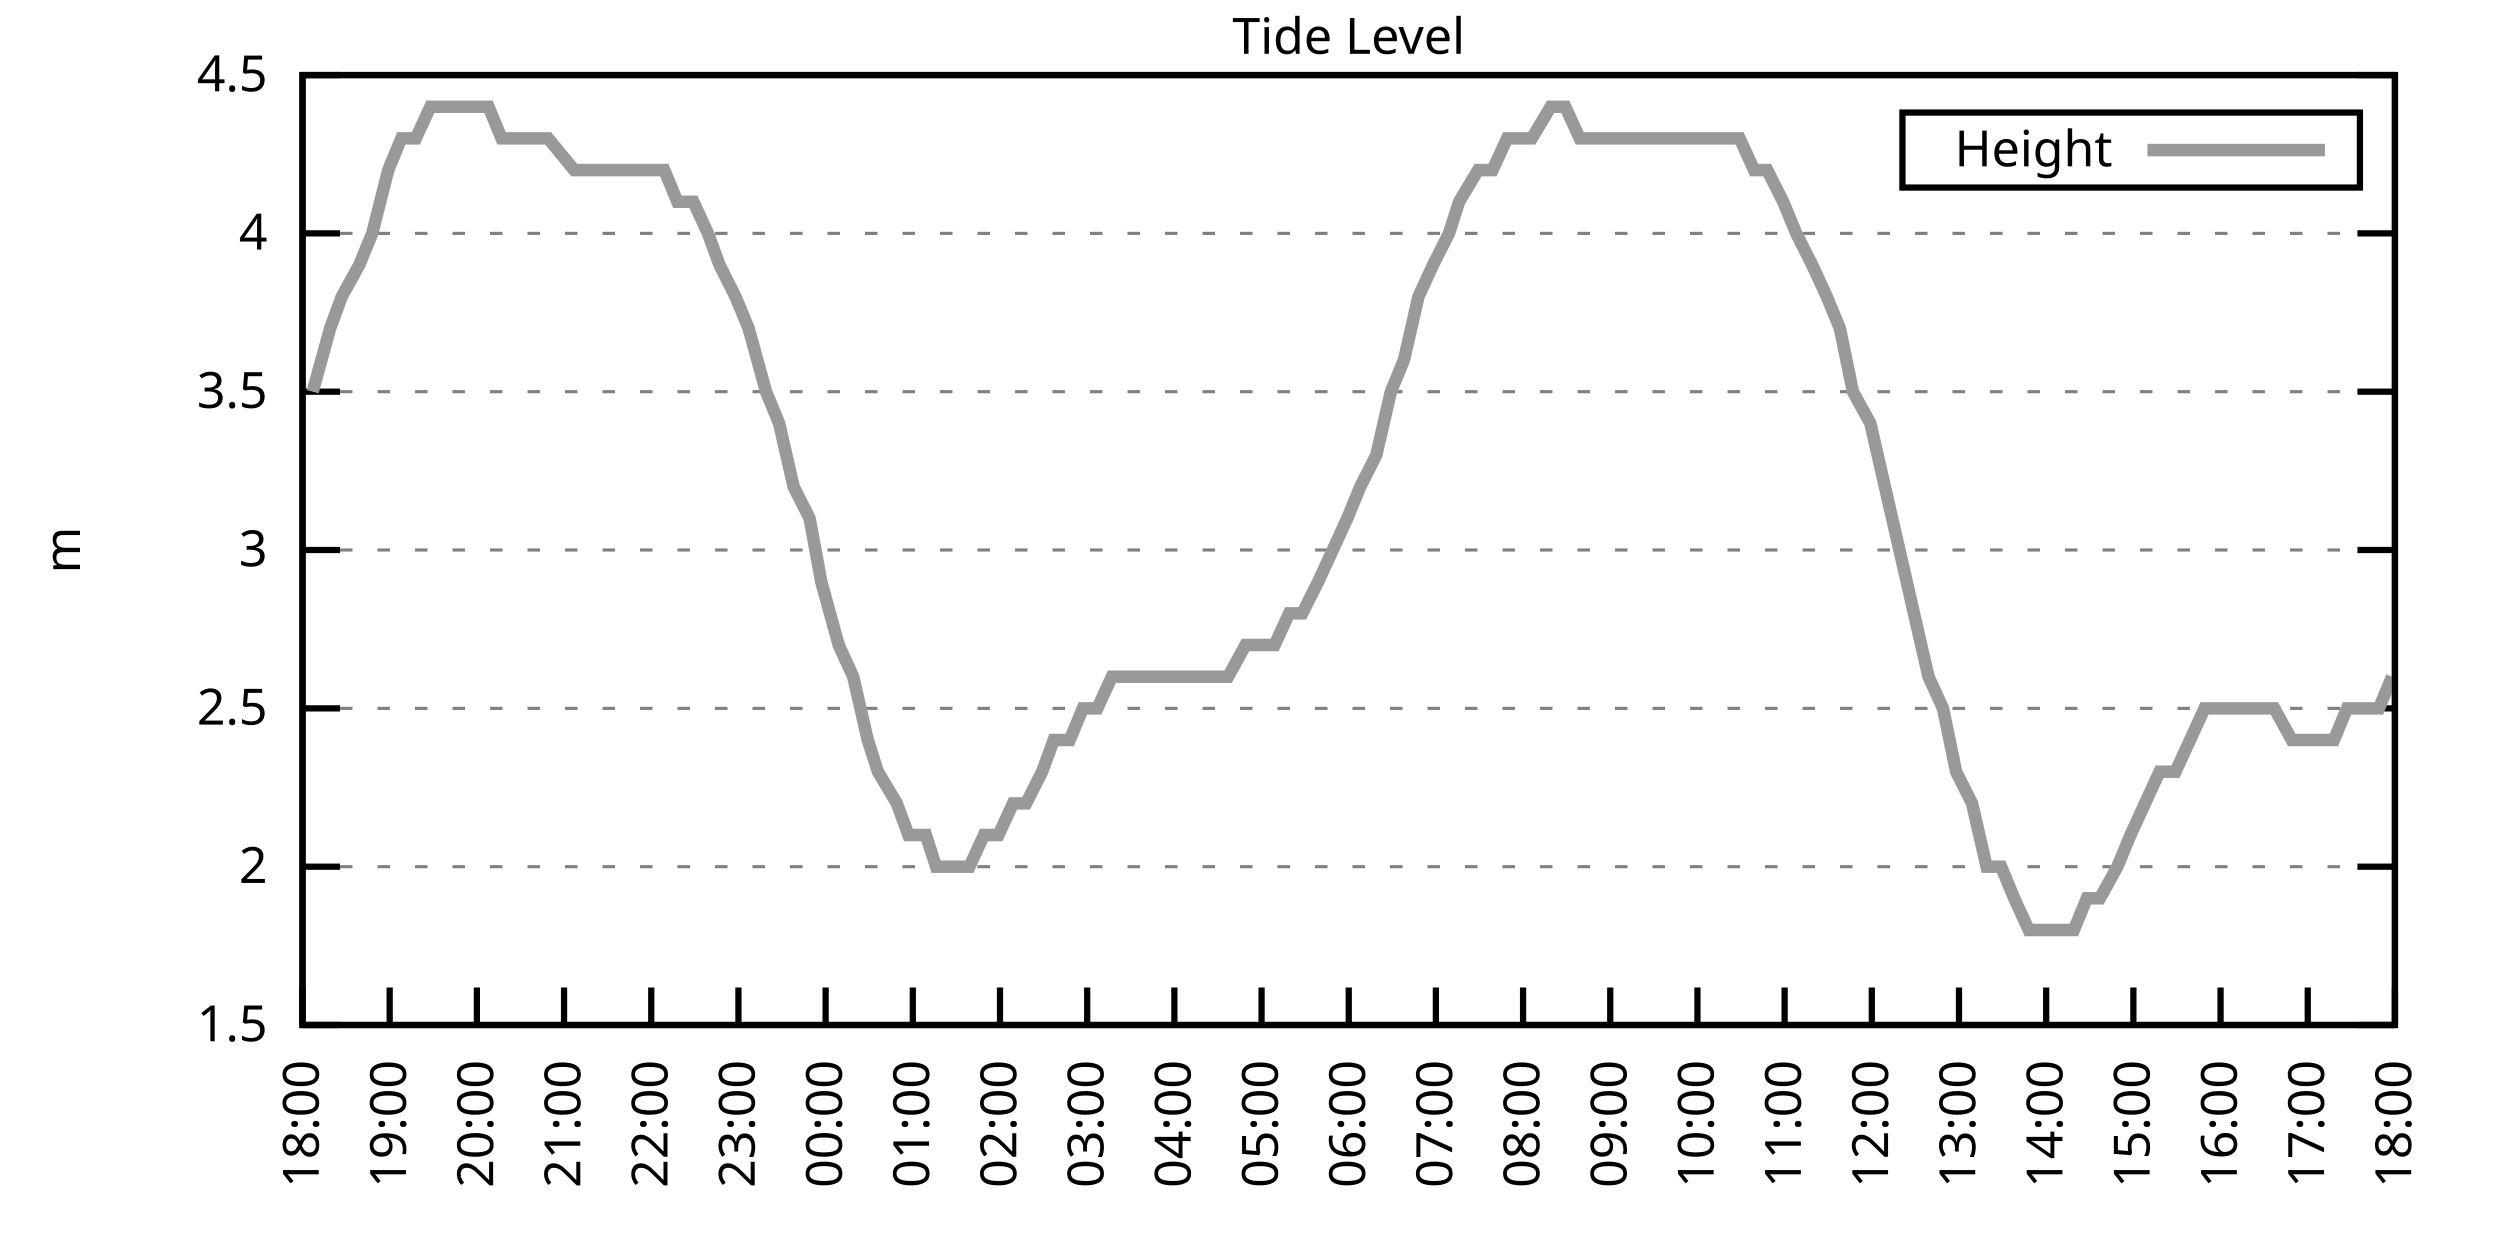
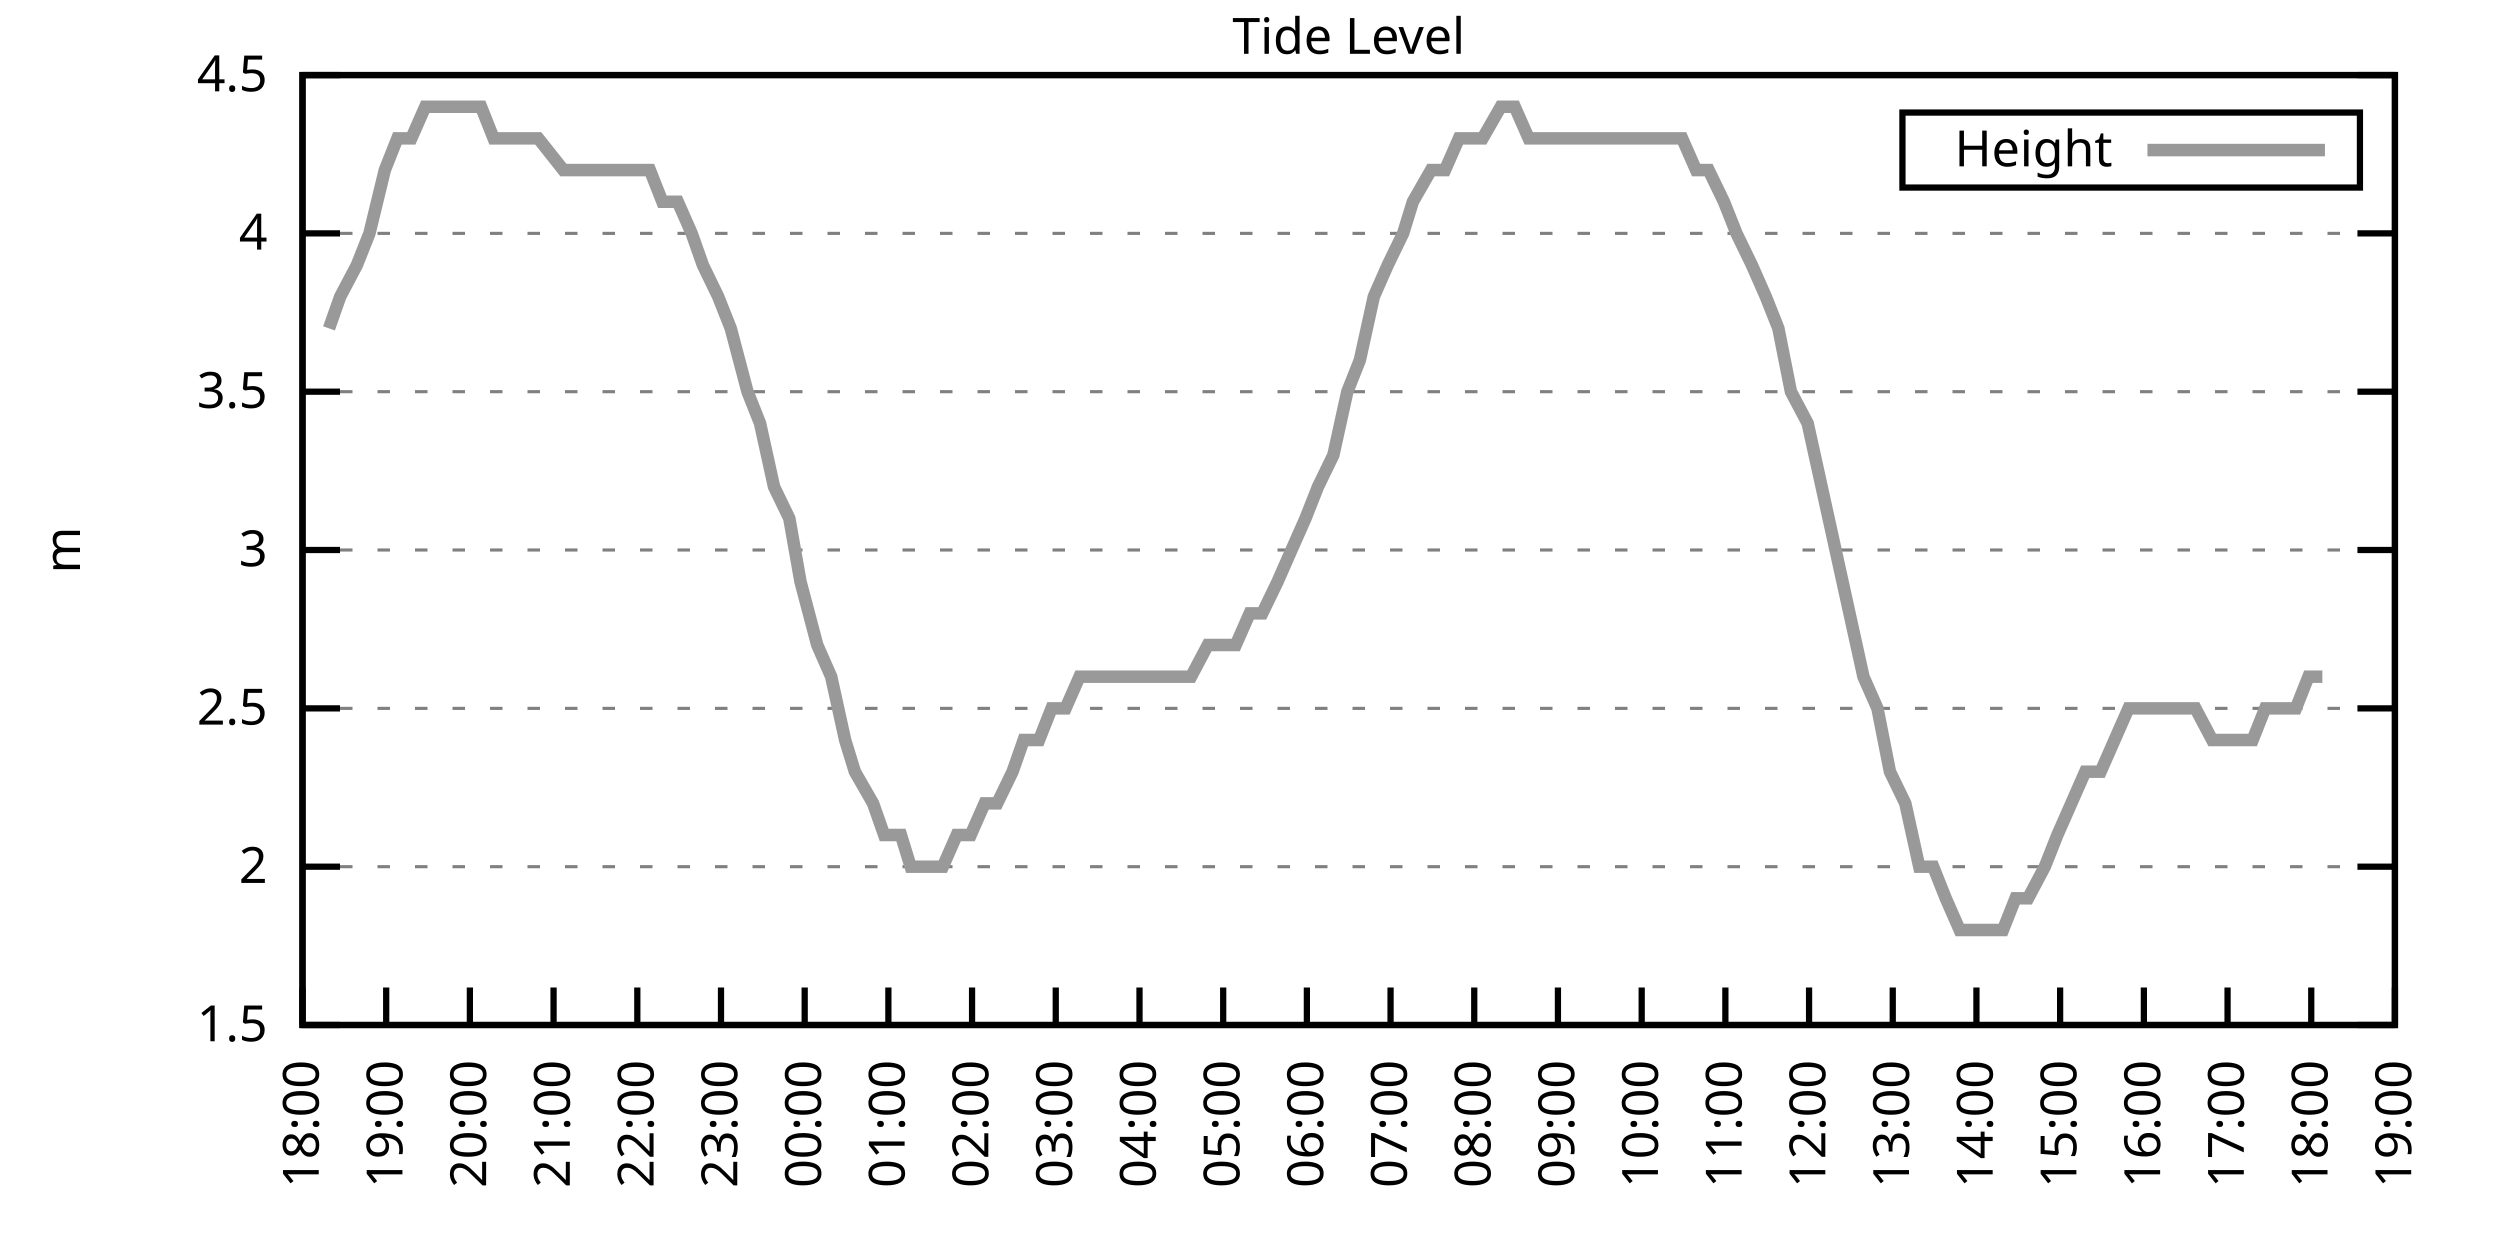
<svg xmlns="http://www.w3.org/2000/svg" xmlns:xlink="http://www.w3.org/1999/xlink" width="400" height="200" viewBox="0 0 400 200">
  <g id="gnuplot_canvas">
    <rect x="0" y="0" width="400" height="200" fill="none" />
    <defs>
      <circle id="gpDot" r="0.5" stroke-width="0.5" stroke="currentColor" />
      <path id="gpPt0" stroke-width="0.333" stroke="currentColor" d="M-1,0 h2 M0,-1 v2" />
      <path id="gpPt1" stroke-width="0.333" stroke="currentColor" d="M-1,-1 L1,1 M1,-1 L-1,1" />
      <path id="gpPt2" stroke-width="0.333" stroke="currentColor" d="M-1,0 L1,0 M0,-1 L0,1 M-1,-1 L1,1 M-1,1 L1,-1" />
      <rect id="gpPt3" stroke-width="0.333" stroke="currentColor" x="-1" y="-1" width="2" height="2" />
      <rect id="gpPt4" stroke-width="0.333" stroke="currentColor" fill="currentColor" x="-1" y="-1" width="2" height="2" />
      <circle id="gpPt5" stroke-width="0.333" stroke="currentColor" cx="0" cy="0" r="1" />
      <use xlink:href="#gpPt5" id="gpPt6" fill="currentColor" stroke="none" />
      <path id="gpPt7" stroke-width="0.333" stroke="currentColor" d="M0,-1.33 L-1.33,0.67 L1.33,0.67 z" />
      <use xlink:href="#gpPt7" id="gpPt8" fill="currentColor" stroke="none" />
      <use xlink:href="#gpPt7" id="gpPt9" stroke="currentColor" transform="rotate(180)" />
      <use xlink:href="#gpPt9" id="gpPt10" fill="currentColor" stroke="none" />
      <use xlink:href="#gpPt3" id="gpPt11" stroke="currentColor" transform="rotate(45)" />
      <use xlink:href="#gpPt11" id="gpPt12" fill="currentColor" stroke="none" />
      <path id="gpPt13" stroke-width="0.333" stroke="currentColor" d="M0,1.330 L1.265,0.411 L0.782,-1.067 L-0.782,-1.076 L-1.265,0.411 z" />
      <use xlink:href="#gpPt13" id="gpPt14" fill="currentColor" stroke="none" />
      <filter id="textbox" filterUnits="objectBoundingBox" x="0" y="0" height="1" width="1">
        <feFlood flood-color="white" flood-opacity="1" result="bgnd" />
        <feComposite in="SourceGraphic" in2="bgnd" operator="atop" />
      </filter>
      <filter id="greybox" filterUnits="objectBoundingBox" x="0" y="0" height="1" width="1">
        <feFlood flood-color="lightgrey" flood-opacity="1" result="grey" />
        <feComposite in="SourceGraphic" in2="grey" operator="atop" />
      </filter>
    </defs>
    <g fill="none" color="white" stroke="currentColor" stroke-width="1.00" stroke-linecap="butt" stroke-linejoin="miter">
</g>
    <g fill="none" color="black" stroke="currentColor" stroke-width="1.00" stroke-linecap="butt" stroke-linejoin="miter">
      <g stroke="none" shape-rendering="crispEdges">
        <polygon fill="rgb(255, 255, 255)" points="48.40,164.00 383.18,164.00 383.18,12.02 48.40,12.02 " />
      </g>
    </g>
    <g fill="none" color="black" stroke="currentColor" stroke-width="1.00" stroke-linecap="butt" stroke-linejoin="miter">
</g>
    <g fill="none" color="black" stroke="black" stroke-width="0.50" stroke-linecap="butt" stroke-linejoin="miter">
</g>
    <g fill="none" color="gray" stroke="currentColor" stroke-width="0.50" stroke-linecap="butt" stroke-linejoin="miter">
      <path stroke="gray" stroke-dasharray="2,4" class="gridline" d="M48.40,164.00 L383.19,164.00  " />
    </g>
    <g fill="none" color="gray" stroke="gray" stroke-width="1.00" stroke-linecap="butt" stroke-linejoin="miter">
</g>
    <g fill="none" color="black" stroke="currentColor" stroke-width="1.00" stroke-linecap="butt" stroke-linejoin="miter">
      <path stroke="black" d="M48.40,164.00 L54.40,164.00 M383.19,164.00 L377.19,164.00  " />
      <g transform="translate(42.80,166.60)" stroke="none" fill="black" font-family="Sans" font-size="8.00" text-anchor="end">
        <text>
          <tspan font-family="Sans"> 1.5</tspan>
        </text>
      </g>
    </g>
    <g fill="none" color="black" stroke="currentColor" stroke-width="1.00" stroke-linecap="butt" stroke-linejoin="miter">
</g>
    <g fill="none" color="black" stroke="black" stroke-width="0.50" stroke-linecap="butt" stroke-linejoin="miter">
</g>
    <g fill="none" color="gray" stroke="currentColor" stroke-width="0.50" stroke-linecap="butt" stroke-linejoin="miter">
      <path stroke="gray" stroke-dasharray="2,4" class="gridline" d="M48.40,138.67 L383.19,138.67  " />
    </g>
    <g fill="none" color="gray" stroke="gray" stroke-width="1.00" stroke-linecap="butt" stroke-linejoin="miter">
</g>
    <g fill="none" color="black" stroke="currentColor" stroke-width="1.00" stroke-linecap="butt" stroke-linejoin="miter">
      <path stroke="black" d="M48.40,138.67 L54.40,138.67 M383.19,138.67 L377.19,138.67  " />
      <g transform="translate(42.80,141.27)" stroke="none" fill="black" font-family="Sans" font-size="8.00" text-anchor="end">
        <text>
          <tspan font-family="Sans"> 2</tspan>
        </text>
      </g>
    </g>
    <g fill="none" color="black" stroke="currentColor" stroke-width="1.00" stroke-linecap="butt" stroke-linejoin="miter">
</g>
    <g fill="none" color="black" stroke="black" stroke-width="0.50" stroke-linecap="butt" stroke-linejoin="miter">
</g>
    <g fill="none" color="gray" stroke="currentColor" stroke-width="0.50" stroke-linecap="butt" stroke-linejoin="miter">
      <path stroke="gray" stroke-dasharray="2,4" class="gridline" d="M48.40,113.34 L383.19,113.34  " />
    </g>
    <g fill="none" color="gray" stroke="gray" stroke-width="1.00" stroke-linecap="butt" stroke-linejoin="miter">
</g>
    <g fill="none" color="black" stroke="currentColor" stroke-width="1.00" stroke-linecap="butt" stroke-linejoin="miter">
      <path stroke="black" d="M48.40,113.34 L54.40,113.34 M383.19,113.34 L377.19,113.34  " />
      <g transform="translate(42.80,115.94)" stroke="none" fill="black" font-family="Sans" font-size="8.00" text-anchor="end">
        <text>
          <tspan font-family="Sans"> 2.5</tspan>
        </text>
      </g>
    </g>
    <g fill="none" color="black" stroke="currentColor" stroke-width="1.00" stroke-linecap="butt" stroke-linejoin="miter">
</g>
    <g fill="none" color="black" stroke="black" stroke-width="0.50" stroke-linecap="butt" stroke-linejoin="miter">
</g>
    <g fill="none" color="gray" stroke="currentColor" stroke-width="0.50" stroke-linecap="butt" stroke-linejoin="miter">
      <path stroke="gray" stroke-dasharray="2,4" class="gridline" d="M48.40,88.00 L383.19,88.00  " />
    </g>
    <g fill="none" color="gray" stroke="gray" stroke-width="1.00" stroke-linecap="butt" stroke-linejoin="miter">
</g>
    <g fill="none" color="black" stroke="currentColor" stroke-width="1.00" stroke-linecap="butt" stroke-linejoin="miter">
      <path stroke="black" d="M48.40,88.00 L54.40,88.00 M383.19,88.00 L377.19,88.00  " />
      <g transform="translate(42.80,90.60)" stroke="none" fill="black" font-family="Sans" font-size="8.00" text-anchor="end">
        <text>
          <tspan font-family="Sans"> 3</tspan>
        </text>
      </g>
    </g>
    <g fill="none" color="black" stroke="currentColor" stroke-width="1.00" stroke-linecap="butt" stroke-linejoin="miter">
</g>
    <g fill="none" color="black" stroke="black" stroke-width="0.50" stroke-linecap="butt" stroke-linejoin="miter">
</g>
    <g fill="none" color="gray" stroke="currentColor" stroke-width="0.50" stroke-linecap="butt" stroke-linejoin="miter">
      <path stroke="gray" stroke-dasharray="2,4" class="gridline" d="M48.40,62.67 L383.19,62.67  " />
    </g>
    <g fill="none" color="gray" stroke="gray" stroke-width="1.00" stroke-linecap="butt" stroke-linejoin="miter">
</g>
    <g fill="none" color="black" stroke="currentColor" stroke-width="1.00" stroke-linecap="butt" stroke-linejoin="miter">
      <path stroke="black" d="M48.40,62.67 L54.40,62.67 M383.19,62.67 L377.19,62.67  " />
      <g transform="translate(42.80,65.27)" stroke="none" fill="black" font-family="Sans" font-size="8.00" text-anchor="end">
        <text>
          <tspan font-family="Sans"> 3.5</tspan>
        </text>
      </g>
    </g>
    <g fill="none" color="black" stroke="currentColor" stroke-width="1.00" stroke-linecap="butt" stroke-linejoin="miter">
</g>
    <g fill="none" color="black" stroke="black" stroke-width="0.50" stroke-linecap="butt" stroke-linejoin="miter">
</g>
    <g fill="none" color="gray" stroke="currentColor" stroke-width="0.50" stroke-linecap="butt" stroke-linejoin="miter">
      <path stroke="gray" stroke-dasharray="2,4" class="gridline" d="M48.40,37.34 L383.19,37.34  " />
    </g>
    <g fill="none" color="gray" stroke="gray" stroke-width="1.00" stroke-linecap="butt" stroke-linejoin="miter">
</g>
    <g fill="none" color="black" stroke="currentColor" stroke-width="1.00" stroke-linecap="butt" stroke-linejoin="miter">
      <path stroke="black" d="M48.40,37.34 L54.40,37.34 M383.19,37.34 L377.19,37.34  " />
      <g transform="translate(42.80,39.94)" stroke="none" fill="black" font-family="Sans" font-size="8.00" text-anchor="end">
        <text>
          <tspan font-family="Sans"> 4</tspan>
        </text>
      </g>
    </g>
    <g fill="none" color="black" stroke="currentColor" stroke-width="1.00" stroke-linecap="butt" stroke-linejoin="miter">
</g>
    <g fill="none" color="black" stroke="black" stroke-width="0.50" stroke-linecap="butt" stroke-linejoin="miter">
</g>
    <g fill="none" color="gray" stroke="currentColor" stroke-width="0.50" stroke-linecap="butt" stroke-linejoin="miter">
      <path stroke="gray" stroke-dasharray="2,4" class="gridline" d="M48.40,12.01 L383.19,12.01  " />
    </g>
    <g fill="none" color="gray" stroke="gray" stroke-width="1.00" stroke-linecap="butt" stroke-linejoin="miter">
</g>
    <g fill="none" color="black" stroke="currentColor" stroke-width="1.00" stroke-linecap="butt" stroke-linejoin="miter">
      <path stroke="black" d="M48.40,12.01 L54.40,12.01 M383.19,12.01 L377.19,12.01  " />
      <g transform="translate(42.80,14.61)" stroke="none" fill="black" font-family="Sans" font-size="8.00" text-anchor="end">
        <text>
          <tspan font-family="Sans"> 4.5</tspan>
        </text>
      </g>
    </g>
    <g fill="none" color="black" stroke="currentColor" stroke-width="1.00" stroke-linecap="butt" stroke-linejoin="miter">
      <path stroke="black" d="M48.40,164.00 L48.40,158.00  " />
      <g transform="translate(51.00,169.60) rotate(270.00)" stroke="none" fill="black" font-family="Sans" font-size="8.00" text-anchor="end">
        <text>
          <tspan font-family="Sans">18:00</tspan>
        </text>
      </g>
    </g>
    <g fill="none" color="black" stroke="currentColor" stroke-width="1.00" stroke-linecap="butt" stroke-linejoin="miter">
-       <path stroke="black" d="M62.35,164.00 L62.35,158.00  " />
-       <g transform="translate(64.95,169.60) rotate(270.00)" stroke="none" fill="black" font-family="Sans" font-size="8.00" text-anchor="end">
+       <path stroke="black" d="M61.79,164.00 L61.79,158.00  " />
+       <g transform="translate(64.39,169.60) rotate(270.00)" stroke="none" fill="black" font-family="Sans" font-size="8.00" text-anchor="end">
        <text>
          <tspan font-family="Sans">19:00</tspan>
        </text>
      </g>
    </g>
    <g fill="none" color="black" stroke="currentColor" stroke-width="1.00" stroke-linecap="butt" stroke-linejoin="miter">
-       <path stroke="black" d="M76.30,164.00 L76.30,158.00  " />
-       <g transform="translate(78.90,169.60) rotate(270.00)" stroke="none" fill="black" font-family="Sans" font-size="8.00" text-anchor="end">
+       <path stroke="black" d="M75.18,164.00 L75.18,158.00  " />
+       <g transform="translate(77.78,169.60) rotate(270.00)" stroke="none" fill="black" font-family="Sans" font-size="8.00" text-anchor="end">
        <text>
          <tspan font-family="Sans">20:00</tspan>
        </text>
      </g>
    </g>
    <g fill="none" color="black" stroke="currentColor" stroke-width="1.00" stroke-linecap="butt" stroke-linejoin="miter">
-       <path stroke="black" d="M90.25,164.00 L90.25,158.00  " />
-       <g transform="translate(92.85,169.60) rotate(270.00)" stroke="none" fill="black" font-family="Sans" font-size="8.00" text-anchor="end">
+       <path stroke="black" d="M88.57,164.00 L88.57,158.00  " />
+       <g transform="translate(91.17,169.60) rotate(270.00)" stroke="none" fill="black" font-family="Sans" font-size="8.00" text-anchor="end">
        <text>
          <tspan font-family="Sans">21:00</tspan>
        </text>
      </g>
    </g>
    <g fill="none" color="black" stroke="currentColor" stroke-width="1.00" stroke-linecap="butt" stroke-linejoin="miter">
-       <path stroke="black" d="M104.20,164.00 L104.20,158.00  " />
-       <g transform="translate(106.80,169.60) rotate(270.00)" stroke="none" fill="black" font-family="Sans" font-size="8.00" text-anchor="end">
+       <path stroke="black" d="M101.97,164.00 L101.97,158.00  " />
+       <g transform="translate(104.57,169.60) rotate(270.00)" stroke="none" fill="black" font-family="Sans" font-size="8.00" text-anchor="end">
        <text>
          <tspan font-family="Sans">22:00</tspan>
        </text>
      </g>
    </g>
    <g fill="none" color="black" stroke="currentColor" stroke-width="1.00" stroke-linecap="butt" stroke-linejoin="miter">
-       <path stroke="black" d="M118.15,164.00 L118.15,158.00  " />
-       <g transform="translate(120.75,169.60) rotate(270.00)" stroke="none" fill="black" font-family="Sans" font-size="8.00" text-anchor="end">
+       <path stroke="black" d="M115.36,164.00 L115.36,158.00  " />
+       <g transform="translate(117.96,169.60) rotate(270.00)" stroke="none" fill="black" font-family="Sans" font-size="8.00" text-anchor="end">
        <text>
          <tspan font-family="Sans">23:00</tspan>
        </text>
      </g>
    </g>
    <g fill="none" color="black" stroke="currentColor" stroke-width="1.00" stroke-linecap="butt" stroke-linejoin="miter">
-       <path stroke="black" d="M132.10,164.00 L132.10,158.00  " />
-       <g transform="translate(134.70,169.60) rotate(270.00)" stroke="none" fill="black" font-family="Sans" font-size="8.00" text-anchor="end">
+       <path stroke="black" d="M128.75,164.00 L128.75,158.00  " />
+       <g transform="translate(131.35,169.60) rotate(270.00)" stroke="none" fill="black" font-family="Sans" font-size="8.00" text-anchor="end">
        <text>
          <tspan font-family="Sans">00:00</tspan>
        </text>
      </g>
    </g>
    <g fill="none" color="black" stroke="currentColor" stroke-width="1.00" stroke-linecap="butt" stroke-linejoin="miter">
-       <path stroke="black" d="M146.05,164.00 L146.05,158.00  " />
-       <g transform="translate(148.65,169.60) rotate(270.00)" stroke="none" fill="black" font-family="Sans" font-size="8.00" text-anchor="end">
+       <path stroke="black" d="M142.14,164.00 L142.14,158.00  " />
+       <g transform="translate(144.74,169.60) rotate(270.00)" stroke="none" fill="black" font-family="Sans" font-size="8.00" text-anchor="end">
        <text>
          <tspan font-family="Sans">01:00</tspan>
        </text>
      </g>
    </g>
    <g fill="none" color="black" stroke="currentColor" stroke-width="1.00" stroke-linecap="butt" stroke-linejoin="miter">
-       <path stroke="black" d="M160.00,164.00 L160.00,158.00  " />
-       <g transform="translate(162.60,169.60) rotate(270.00)" stroke="none" fill="black" font-family="Sans" font-size="8.00" text-anchor="end">
+       <path stroke="black" d="M155.53,164.00 L155.53,158.00  " />
+       <g transform="translate(158.13,169.60) rotate(270.00)" stroke="none" fill="black" font-family="Sans" font-size="8.00" text-anchor="end">
        <text>
          <tspan font-family="Sans">02:00</tspan>
        </text>
      </g>
    </g>
    <g fill="none" color="black" stroke="currentColor" stroke-width="1.00" stroke-linecap="butt" stroke-linejoin="miter">
-       <path stroke="black" d="M173.95,164.00 L173.95,158.00  " />
-       <g transform="translate(176.55,169.60) rotate(270.00)" stroke="none" fill="black" font-family="Sans" font-size="8.00" text-anchor="end">
+       <path stroke="black" d="M168.92,164.00 L168.92,158.00  " />
+       <g transform="translate(171.52,169.60) rotate(270.00)" stroke="none" fill="black" font-family="Sans" font-size="8.00" text-anchor="end">
        <text>
          <tspan font-family="Sans">03:00</tspan>
        </text>
      </g>
    </g>
    <g fill="none" color="black" stroke="currentColor" stroke-width="1.00" stroke-linecap="butt" stroke-linejoin="miter">
-       <path stroke="black" d="M187.90,164.00 L187.90,158.00  " />
-       <g transform="translate(190.50,169.60) rotate(270.00)" stroke="none" fill="black" font-family="Sans" font-size="8.00" text-anchor="end">
+       <path stroke="black" d="M182.32,164.00 L182.32,158.00  " />
+       <g transform="translate(184.92,169.60) rotate(270.00)" stroke="none" fill="black" font-family="Sans" font-size="8.00" text-anchor="end">
        <text>
          <tspan font-family="Sans">04:00</tspan>
        </text>
      </g>
    </g>
    <g fill="none" color="black" stroke="currentColor" stroke-width="1.00" stroke-linecap="butt" stroke-linejoin="miter">
-       <path stroke="black" d="M201.85,164.00 L201.85,158.00  " />
-       <g transform="translate(204.45,169.60) rotate(270.00)" stroke="none" fill="black" font-family="Sans" font-size="8.00" text-anchor="end">
+       <path stroke="black" d="M195.71,164.00 L195.71,158.00  " />
+       <g transform="translate(198.31,169.60) rotate(270.00)" stroke="none" fill="black" font-family="Sans" font-size="8.00" text-anchor="end">
        <text>
          <tspan font-family="Sans">05:00</tspan>
        </text>
      </g>
    </g>
    <g fill="none" color="black" stroke="currentColor" stroke-width="1.00" stroke-linecap="butt" stroke-linejoin="miter">
-       <path stroke="black" d="M215.80,164.00 L215.80,158.00  " />
-       <g transform="translate(218.40,169.60) rotate(270.00)" stroke="none" fill="black" font-family="Sans" font-size="8.00" text-anchor="end">
+       <path stroke="black" d="M209.10,164.00 L209.10,158.00  " />
+       <g transform="translate(211.70,169.60) rotate(270.00)" stroke="none" fill="black" font-family="Sans" font-size="8.00" text-anchor="end">
        <text>
          <tspan font-family="Sans">06:00</tspan>
        </text>
      </g>
    </g>
    <g fill="none" color="black" stroke="currentColor" stroke-width="1.00" stroke-linecap="butt" stroke-linejoin="miter">
-       <path stroke="black" d="M229.74,164.00 L229.74,158.00  " />
-       <g transform="translate(232.34,169.60) rotate(270.00)" stroke="none" fill="black" font-family="Sans" font-size="8.00" text-anchor="end">
+       <path stroke="black" d="M222.49,164.00 L222.49,158.00  " />
+       <g transform="translate(225.09,169.60) rotate(270.00)" stroke="none" fill="black" font-family="Sans" font-size="8.00" text-anchor="end">
        <text>
          <tspan font-family="Sans">07:00</tspan>
        </text>
      </g>
    </g>
    <g fill="none" color="black" stroke="currentColor" stroke-width="1.00" stroke-linecap="butt" stroke-linejoin="miter">
-       <path stroke="black" d="M243.69,164.00 L243.69,158.00  " />
-       <g transform="translate(246.29,169.60) rotate(270.00)" stroke="none" fill="black" font-family="Sans" font-size="8.00" text-anchor="end">
+       <path stroke="black" d="M235.88,164.00 L235.88,158.00  " />
+       <g transform="translate(238.48,169.60) rotate(270.00)" stroke="none" fill="black" font-family="Sans" font-size="8.00" text-anchor="end">
        <text>
          <tspan font-family="Sans">08:00</tspan>
        </text>
      </g>
    </g>
    <g fill="none" color="black" stroke="currentColor" stroke-width="1.00" stroke-linecap="butt" stroke-linejoin="miter">
-       <path stroke="black" d="M257.64,164.00 L257.64,158.00  " />
-       <g transform="translate(260.24,169.60) rotate(270.00)" stroke="none" fill="black" font-family="Sans" font-size="8.00" text-anchor="end">
+       <path stroke="black" d="M249.27,164.00 L249.27,158.00  " />
+       <g transform="translate(251.87,169.60) rotate(270.00)" stroke="none" fill="black" font-family="Sans" font-size="8.00" text-anchor="end">
        <text>
          <tspan font-family="Sans">09:00</tspan>
        </text>
      </g>
    </g>
    <g fill="none" color="black" stroke="currentColor" stroke-width="1.00" stroke-linecap="butt" stroke-linejoin="miter">
-       <path stroke="black" d="M271.59,164.00 L271.59,158.00  " />
-       <g transform="translate(274.19,169.60) rotate(270.00)" stroke="none" fill="black" font-family="Sans" font-size="8.00" text-anchor="end">
+       <path stroke="black" d="M262.67,164.00 L262.67,158.00  " />
+       <g transform="translate(265.27,169.60) rotate(270.00)" stroke="none" fill="black" font-family="Sans" font-size="8.00" text-anchor="end">
        <text>
          <tspan font-family="Sans">10:00</tspan>
        </text>
      </g>
    </g>
    <g fill="none" color="black" stroke="currentColor" stroke-width="1.00" stroke-linecap="butt" stroke-linejoin="miter">
-       <path stroke="black" d="M285.54,164.00 L285.54,158.00  " />
-       <g transform="translate(288.14,169.60) rotate(270.00)" stroke="none" fill="black" font-family="Sans" font-size="8.00" text-anchor="end">
+       <path stroke="black" d="M276.06,164.00 L276.06,158.00  " />
+       <g transform="translate(278.66,169.60) rotate(270.00)" stroke="none" fill="black" font-family="Sans" font-size="8.00" text-anchor="end">
        <text>
          <tspan font-family="Sans">11:00</tspan>
        </text>
      </g>
    </g>
    <g fill="none" color="black" stroke="currentColor" stroke-width="1.00" stroke-linecap="butt" stroke-linejoin="miter">
-       <path stroke="black" d="M299.49,164.00 L299.49,158.00  " />
-       <g transform="translate(302.09,169.60) rotate(270.00)" stroke="none" fill="black" font-family="Sans" font-size="8.00" text-anchor="end">
+       <path stroke="black" d="M289.45,164.00 L289.45,158.00  " />
+       <g transform="translate(292.05,169.60) rotate(270.00)" stroke="none" fill="black" font-family="Sans" font-size="8.00" text-anchor="end">
        <text>
          <tspan font-family="Sans">12:00</tspan>
        </text>
      </g>
    </g>
    <g fill="none" color="black" stroke="currentColor" stroke-width="1.00" stroke-linecap="butt" stroke-linejoin="miter">
-       <path stroke="black" d="M313.44,164.00 L313.44,158.00  " />
-       <g transform="translate(316.04,169.60) rotate(270.00)" stroke="none" fill="black" font-family="Sans" font-size="8.00" text-anchor="end">
+       <path stroke="black" d="M302.84,164.00 L302.84,158.00  " />
+       <g transform="translate(305.44,169.60) rotate(270.00)" stroke="none" fill="black" font-family="Sans" font-size="8.00" text-anchor="end">
        <text>
          <tspan font-family="Sans">13:00</tspan>
        </text>
      </g>
    </g>
    <g fill="none" color="black" stroke="currentColor" stroke-width="1.00" stroke-linecap="butt" stroke-linejoin="miter">
-       <path stroke="black" d="M327.39,164.00 L327.39,158.00  " />
-       <g transform="translate(329.99,169.60) rotate(270.00)" stroke="none" fill="black" font-family="Sans" font-size="8.00" text-anchor="end">
+       <path stroke="black" d="M316.23,164.00 L316.23,158.00  " />
+       <g transform="translate(318.83,169.60) rotate(270.00)" stroke="none" fill="black" font-family="Sans" font-size="8.00" text-anchor="end">
        <text>
          <tspan font-family="Sans">14:00</tspan>
        </text>
      </g>
    </g>
    <g fill="none" color="black" stroke="currentColor" stroke-width="1.00" stroke-linecap="butt" stroke-linejoin="miter">
-       <path stroke="black" d="M341.34,164.00 L341.34,158.00  " />
-       <g transform="translate(343.94,169.60) rotate(270.00)" stroke="none" fill="black" font-family="Sans" font-size="8.00" text-anchor="end">
+       <path stroke="black" d="M329.62,164.00 L329.62,158.00  " />
+       <g transform="translate(332.22,169.60) rotate(270.00)" stroke="none" fill="black" font-family="Sans" font-size="8.00" text-anchor="end">
        <text>
          <tspan font-family="Sans">15:00</tspan>
        </text>
      </g>
    </g>
    <g fill="none" color="black" stroke="currentColor" stroke-width="1.00" stroke-linecap="butt" stroke-linejoin="miter">
-       <path stroke="black" d="M355.29,164.00 L355.29,158.00  " />
-       <g transform="translate(357.89,169.60) rotate(270.00)" stroke="none" fill="black" font-family="Sans" font-size="8.00" text-anchor="end">
+       <path stroke="black" d="M343.02,164.00 L343.02,158.00  " />
+       <g transform="translate(345.62,169.60) rotate(270.00)" stroke="none" fill="black" font-family="Sans" font-size="8.00" text-anchor="end">
        <text>
          <tspan font-family="Sans">16:00</tspan>
        </text>
      </g>
    </g>
    <g fill="none" color="black" stroke="currentColor" stroke-width="1.00" stroke-linecap="butt" stroke-linejoin="miter">
-       <path stroke="black" d="M369.24,164.00 L369.24,158.00  " />
-       <g transform="translate(371.84,169.60) rotate(270.00)" stroke="none" fill="black" font-family="Sans" font-size="8.00" text-anchor="end">
+       <path stroke="black" d="M356.41,164.00 L356.41,158.00  " />
+       <g transform="translate(359.01,169.60) rotate(270.00)" stroke="none" fill="black" font-family="Sans" font-size="8.00" text-anchor="end">
        <text>
          <tspan font-family="Sans">17:00</tspan>
+         </text>
+       </g>
+     </g>
+     <g fill="none" color="black" stroke="currentColor" stroke-width="1.00" stroke-linecap="butt" stroke-linejoin="miter">
+       <path stroke="black" d="M369.80,164.00 L369.80,158.00  " />
+       <g transform="translate(372.40,169.60) rotate(270.00)" stroke="none" fill="black" font-family="Sans" font-size="8.00" text-anchor="end">
+         <text>
+           <tspan font-family="Sans">18:00</tspan>
        </text>
      </g>
    </g>
    <g fill="none" color="black" stroke="currentColor" stroke-width="1.00" stroke-linecap="butt" stroke-linejoin="miter">
      <path stroke="black" d="M383.19,164.00 L383.19,158.00  " />
      <g transform="translate(385.79,169.60) rotate(270.00)" stroke="none" fill="black" font-family="Sans" font-size="8.00" text-anchor="end">
        <text>
-           <tspan font-family="Sans">18:00</tspan>
+           <tspan font-family="Sans">19:00</tspan>
        </text>
      </g>
    </g>
    <g fill="none" color="black" stroke="currentColor" stroke-width="1.00" stroke-linecap="butt" stroke-linejoin="miter">
</g>
    <g fill="none" color="black" stroke="currentColor" stroke-width="1.00" stroke-linecap="butt" stroke-linejoin="miter">
      <path stroke="black" d="M48.40,12.01 L48.40,164.00 L383.19,164.00 L383.19,12.01 L48.40,12.01 Z  " />
    </g>
    <g fill="none" color="black" stroke="currentColor" stroke-width="1.00" stroke-linecap="butt" stroke-linejoin="miter">
</g>
    <g fill="none" color="black" stroke="currentColor" stroke-width="1.00" stroke-linecap="butt" stroke-linejoin="miter">
      <path stroke="black" d="M304.39,30.01 L304.39,18.01 L377.59,18.01 L377.59,30.01 L304.39,30.01 Z  " />
    </g>
    <g id="Tide_level_plot_1">
      <g fill="none" color="white" stroke="black" stroke-width="2.00" stroke-linecap="butt" stroke-linejoin="miter">
</g>
      <g fill="none" color="black" stroke="currentColor" stroke-width="2.00" stroke-linecap="butt" stroke-linejoin="miter">
        <g transform="translate(337.99,26.61)" stroke="none" fill="black" font-family="Sans" font-size="8.00" text-anchor="end">
          <text>
            <tspan font-family="Sans">Height</tspan>
          </text>
        </g>
      </g>
      <g fill="none" color="black" stroke="currentColor" stroke-width="2.00" stroke-linecap="butt" stroke-linejoin="miter">
-         <path stroke="rgb(153, 153, 153)" d="M343.59,24.01 L371.99,24.01 M50.03,62.67 L52.82,52.54 L54.68,47.47 L57.47,42.41 L59.56,37.34 L62.12,27.21   L64.21,22.14 L66.53,22.14 L68.86,17.08 L70.95,17.08 L73.74,17.08 L75.60,17.08 L78.16,17.08 L80.25,22.14   L83.04,22.14 L87.69,22.14 L91.88,27.21 L94.67,27.21 L96.76,27.21 L98.85,27.21 L101.64,27.21 L103.97,27.21   L106.29,27.21 L108.38,32.28 L110.94,32.28 L113.27,37.34 L115.13,42.41 L117.68,47.47 L119.78,52.54 L122.57,62.67   L124.66,67.74 L126.98,77.87 L129.54,82.94 L131.40,93.07 L134.19,103.20 L136.51,108.27 L138.84,118.40 L140.47,123.47   L143.49,128.54 L145.35,133.60 L148.14,133.60 L149.77,138.67 L152.32,138.67 L155.11,138.67 L157.44,133.60 L159.76,133.60   L162.09,128.54 L164.18,128.54 L166.74,123.47 L168.60,118.40 L171.16,118.40 L173.25,113.34 L175.57,113.34 L177.90,108.27   L180.69,108.27 L183.01,108.27 L184.87,108.27 L187.66,108.27 L189.76,108.27 L192.08,108.27 L194.64,108.27 L196.50,108.27   L199.29,103.20 L203.94,103.20 L206.26,98.14 L208.36,98.14 L210.91,93.07 L213.24,88.00 L215.56,82.94 L217.65,77.87   L220.21,72.81 L222.54,62.67 L224.63,57.61 L226.95,47.47 L229.28,42.41 L231.84,37.34 L233.46,32.28 L236.49,27.21   L238.81,27.21 L241.14,22.14 L243.46,22.14 L245.09,22.14 L248.11,17.08 L250.44,17.08 L252.76,22.14 L255.09,22.14   L257.41,22.14 L259.74,22.14 L262.06,22.14 L264.15,22.14 L266.71,22.14 L269.04,22.14 L271.36,22.14 L273.45,22.14   L275.55,22.14 L278.34,22.14 L280.66,27.21 L282.75,27.21 L285.31,32.28 L287.40,37.34 L289.96,42.41 L292.29,47.47   L294.38,52.54 L296.47,62.67 L299.26,67.74 L301.58,77.87 L303.91,88.00 L306.23,98.14 L308.56,108.27 L310.88,113.34   L312.98,123.47 L315.53,128.54 L317.86,138.67 L320.18,138.67 L322.28,143.73 L324.60,148.80 L327.16,148.80 L329.25,148.80   L331.81,148.80 L333.90,143.73 L335.99,143.73 L338.78,138.67 L340.88,133.60 L343.20,128.54 L345.53,123.47 L348.08,123.47   L350.41,118.40 L352.73,113.34 L354.83,113.34 L357.38,113.34 L359.48,113.34 L361.80,113.34 L363.89,113.34 L366.68,118.40   L368.78,118.40 L371.10,118.40 L373.43,118.40 L375.52,113.34 L378.31,113.34 L380.63,113.34 L382.73,108.27  " />
+         <path stroke="rgb(153, 153, 153)" d="M343.59,24.01 L371.99,24.01 M52.64,52.54 L54.43,47.47 L57.10,42.41 L59.11,37.34 L61.57,27.21 L63.58,22.14   L65.81,22.14 L68.04,17.08 L70.05,17.08 L72.73,17.08 L74.51,17.08 L76.97,17.08 L78.98,22.14 L81.66,22.14   L86.12,22.14 L90.14,27.21 L92.82,27.21 L94.82,27.21 L96.83,27.21 L99.51,27.21 L101.74,27.21 L103.98,27.21   L105.98,32.28 L108.44,32.28 L110.67,37.34 L112.46,42.41 L114.91,47.47 L116.92,52.54 L119.60,62.67 L121.61,67.74   L123.84,77.87 L126.29,82.94 L128.08,93.07 L130.76,103.20 L132.99,108.27 L135.22,118.40 L136.78,123.47 L139.69,128.54   L141.47,133.60 L144.15,133.60 L145.71,138.67 L148.17,138.67 L150.85,138.67 L153.08,133.60 L155.31,133.60 L157.54,128.54   L159.55,128.54 L162.01,123.47 L163.79,118.40 L166.25,118.40 L168.25,113.34 L170.49,113.34 L172.72,108.27 L175.40,108.27   L177.63,108.27 L179.41,108.27 L182.09,108.27 L184.10,108.27 L186.33,108.27 L188.79,108.27 L190.57,108.27 L193.25,103.20   L197.72,103.20 L199.95,98.14 L201.96,98.14 L204.41,93.07 L206.64,88.00 L208.88,82.94 L210.88,77.87 L213.34,72.81   L215.57,62.67 L217.58,57.61 L219.81,47.47 L222.04,42.41 L224.50,37.34 L226.06,32.28 L228.96,27.21 L231.20,27.21   L233.43,22.14 L235.66,22.14 L237.22,22.14 L240.12,17.08 L242.36,17.08 L244.59,22.14 L246.82,22.14 L249.05,22.14   L251.28,22.14 L253.51,22.14 L255.52,22.14 L257.98,22.14 L260.21,22.14 L262.44,22.14 L264.45,22.14 L266.46,22.14   L269.14,22.14 L271.37,27.21 L273.38,27.21 L275.83,32.28 L277.84,37.34 L280.30,42.41 L282.53,47.47 L284.54,52.54   L286.55,62.67 L289.23,67.74 L291.46,77.87 L293.69,88.00 L295.92,98.14 L298.15,108.27 L300.39,113.34 L302.39,123.47   L304.85,128.54 L307.08,138.67 L309.31,138.67 L311.32,143.73 L313.55,148.80 L316.01,148.80 L318.02,148.80 L320.47,148.80   L322.48,143.73 L324.49,143.73 L327.17,138.67 L329.18,133.60 L331.41,128.54 L333.64,123.47 L336.10,123.47 L338.33,118.40   L340.56,113.34 L342.57,113.34 L345.02,113.34 L347.03,113.34 L349.26,113.34 L351.27,113.34 L353.95,118.40 L355.96,118.40   L358.19,118.40 L360.42,118.40 L362.43,113.34 L365.11,113.34 L367.34,113.34 L369.35,108.27 L371.58,108.27  " />
      </g>
    </g>
    <g fill="none" color="black" stroke="currentColor" stroke-width="2.00" stroke-linecap="butt" stroke-linejoin="miter">
</g>
    <g fill="none" color="black" stroke="black" stroke-width="1.00" stroke-linecap="butt" stroke-linejoin="miter">
</g>
    <g fill="none" color="black" stroke="currentColor" stroke-width="1.00" stroke-linecap="butt" stroke-linejoin="miter">
      <path stroke="black" d="M48.40,12.01 L48.40,164.00 L383.19,164.00 L383.19,12.01 L48.40,12.01 Z  " />
      <g transform="translate(12.80,88.01) rotate(270.00)" stroke="none" fill="black" font-family="Sans" font-size="8.00" text-anchor="middle">
        <text>
          <tspan font-family="Sans">m</tspan>
        </text>
      </g>
    </g>
    <g fill="none" color="black" stroke="currentColor" stroke-width="1.00" stroke-linecap="butt" stroke-linejoin="miter">
</g>
    <g fill="none" color="black" stroke="currentColor" stroke-width="1.00" stroke-linecap="butt" stroke-linejoin="miter">
      <g transform="translate(215.79,8.61)" stroke="none" fill="black" font-family="Sans" font-size="8.00" text-anchor="middle">
        <text>
          <tspan font-family="Sans">Tide Level</tspan>
        </text>
      </g>
    </g>
    <g fill="none" color="black" stroke="currentColor" stroke-width="1.00" stroke-linecap="butt" stroke-linejoin="miter">
</g>
  </g>
</svg>
